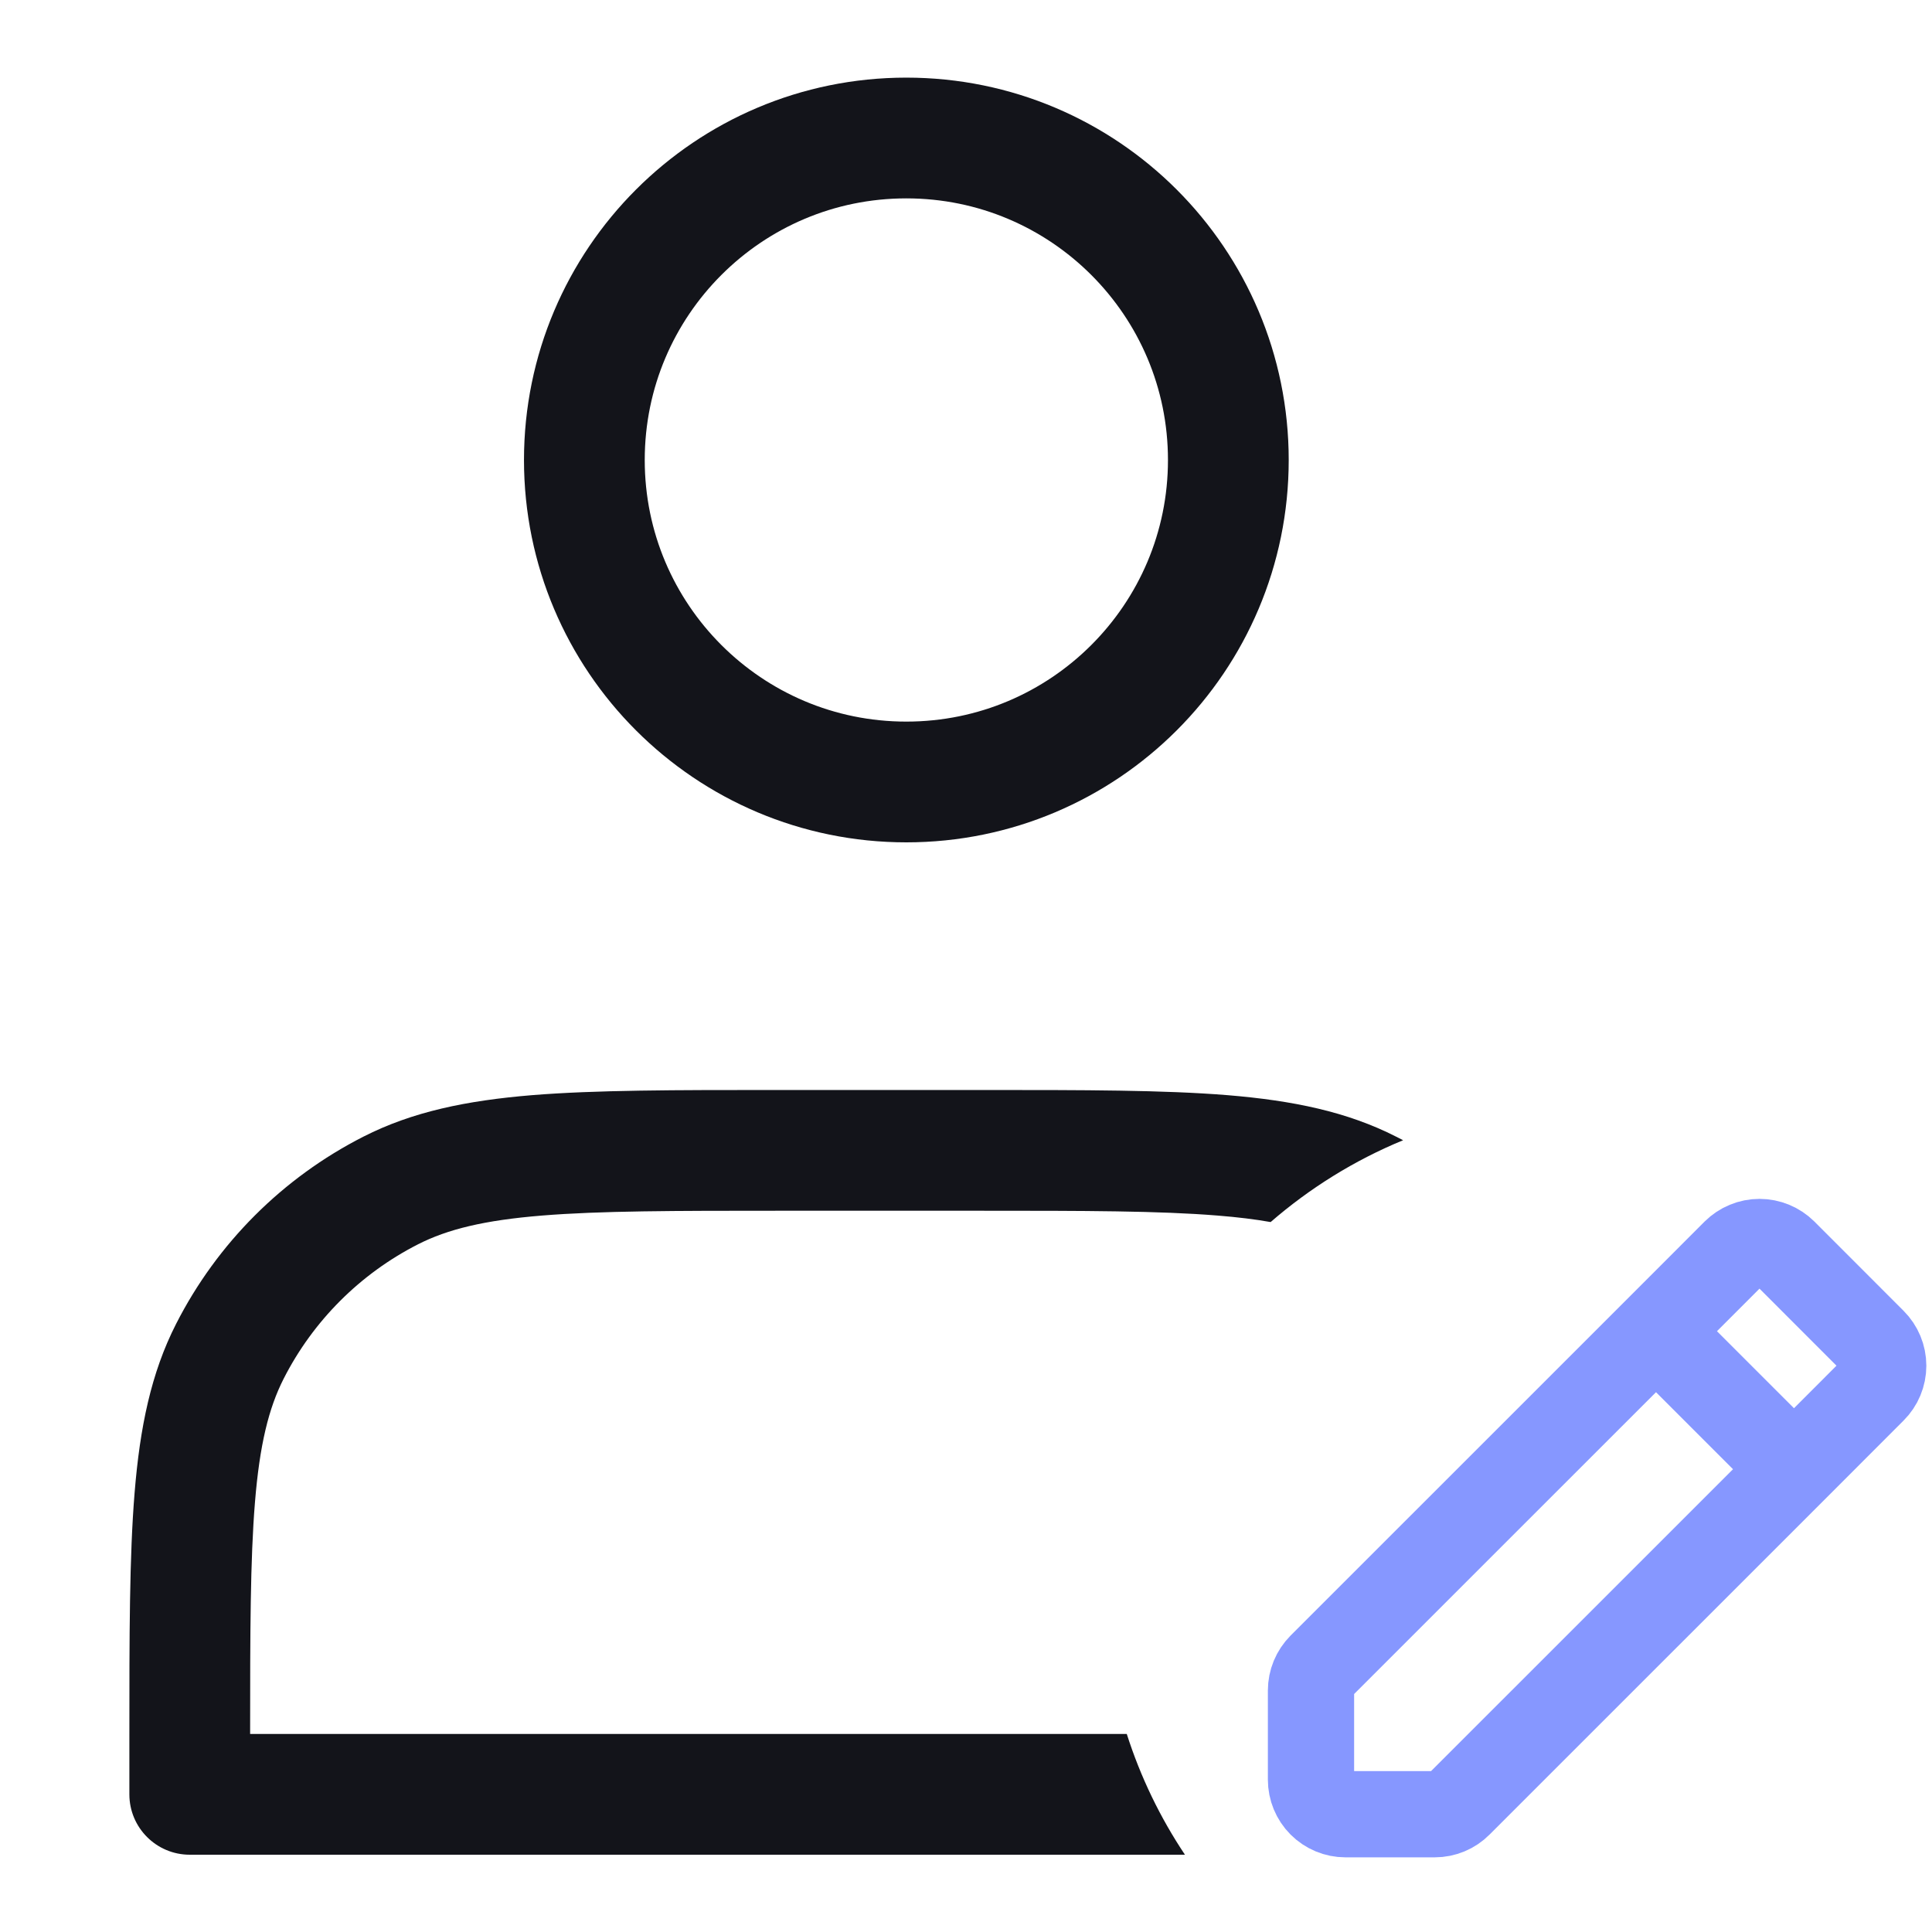
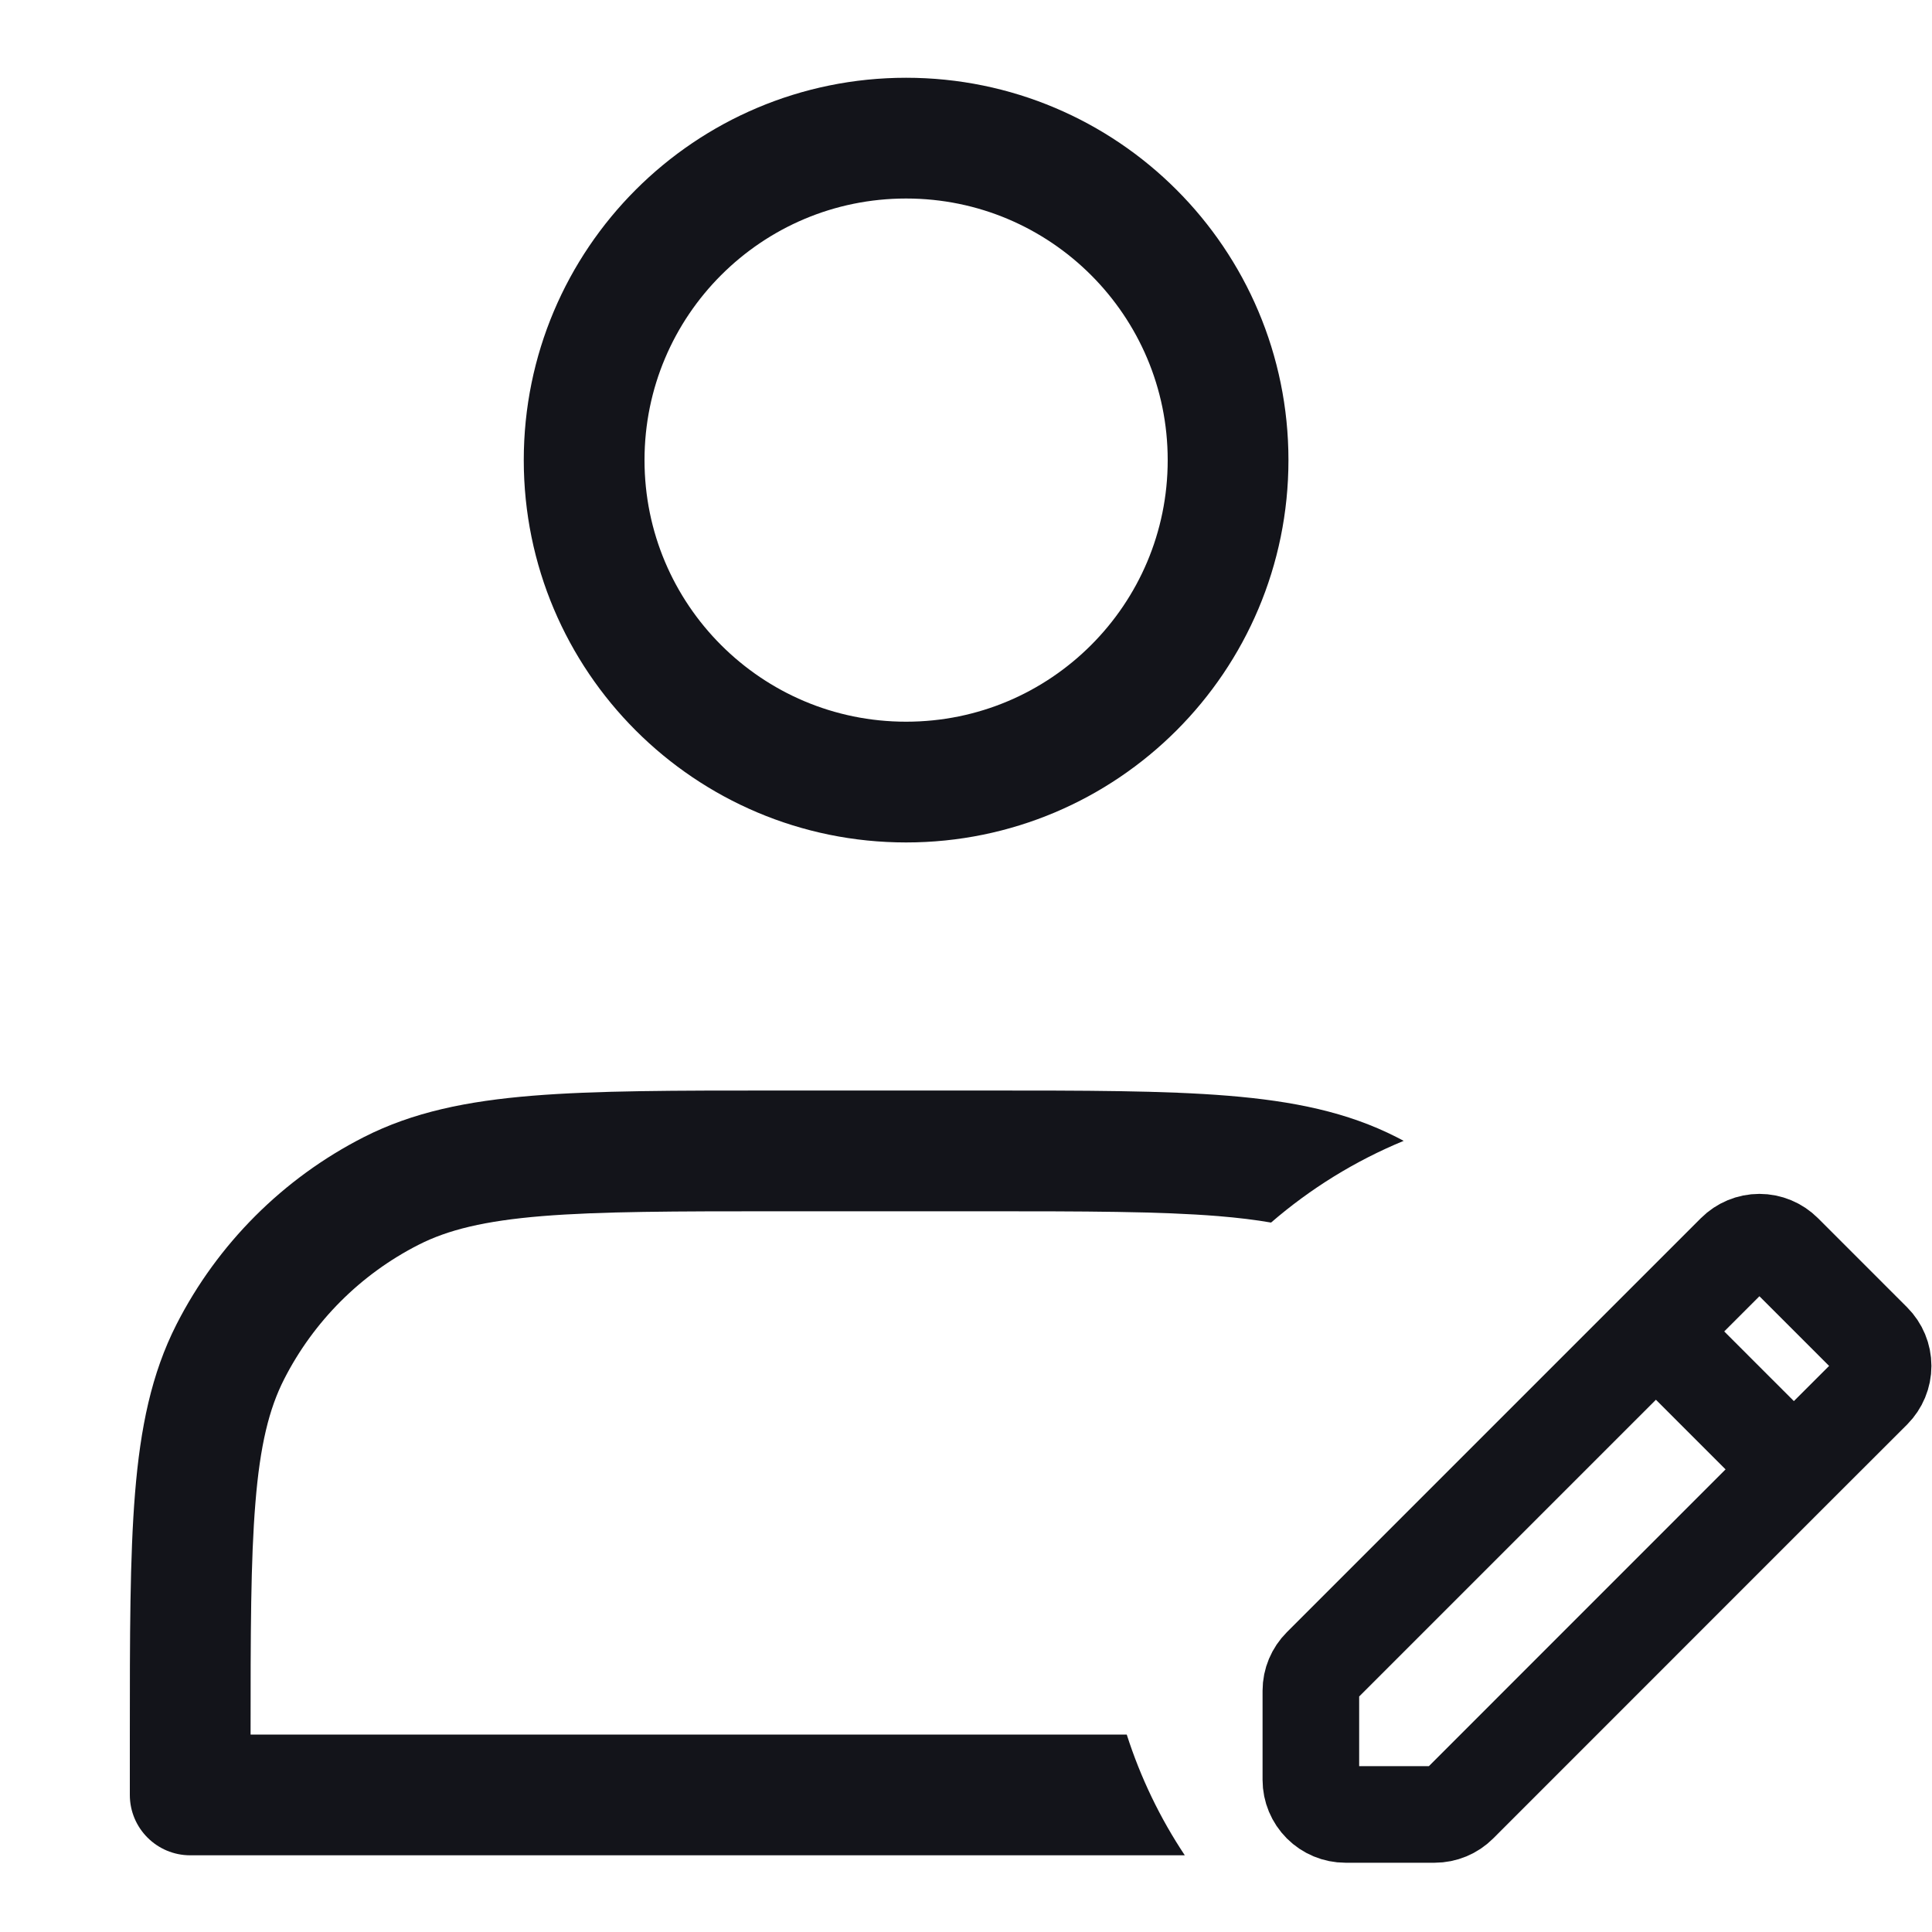
- <svg xmlns="http://www.w3.org/2000/svg" width="28" height="28" viewBox="0 0 28 28" fill="none">
-   <path d="M13.135 11.333C15.713 11.333 17.802 9.244 17.802 6.667C17.802 4.089 15.713 2 13.135 2C10.558 2 8.469 4.089 8.469 6.667C8.469 9.244 10.558 11.333 13.135 11.333Z" stroke="#13141A" stroke-width="1.75" stroke-linecap="round" stroke-linejoin="round" />
-   <path fill-rule="evenodd" clip-rule="evenodd" d="M11.283 15.797H11.244C9.784 15.797 8.634 15.797 7.709 15.872C6.766 15.95 5.979 16.11 5.265 16.474L5.265 16.474C4.097 17.069 3.147 18.018 2.552 19.187C2.188 19.901 2.028 20.688 1.951 21.631C1.875 22.556 1.875 23.706 1.875 25.166V25.205V26.005C1.875 26.488 2.267 26.88 2.75 26.88H17.173C16.815 26.344 16.53 25.756 16.33 25.13H3.625C3.625 23.661 3.627 22.605 3.695 21.774C3.763 20.938 3.894 20.408 4.111 19.981L4.111 19.981C4.538 19.142 5.22 18.46 6.059 18.033L6.059 18.033C6.486 17.816 7.016 17.685 7.852 17.617C8.697 17.548 9.775 17.547 11.283 17.547H14.217C15.725 17.547 16.803 17.548 17.648 17.617C17.937 17.64 18.19 17.671 18.415 17.711C18.982 17.219 19.629 16.816 20.335 16.525C20.302 16.508 20.268 16.491 20.235 16.474L20.235 16.474C19.521 16.11 18.734 15.95 17.791 15.872C16.866 15.797 15.716 15.797 14.256 15.797H14.217H11.283Z" fill="#13141A" />
-   <path d="M24 19.293L25.146 18.146C25.24 18.053 25.367 18 25.5 18C25.633 18 25.76 18.053 25.854 18.146L27.146 19.439C27.24 19.533 27.293 19.66 27.293 19.793C27.293 19.925 27.24 20.053 27.146 20.146L26 21.293M24 19.293L19.146 24.146C19.053 24.24 19 24.367 19 24.5V25.793C19 25.925 19.053 26.053 19.146 26.146C19.24 26.24 19.367 26.293 19.5 26.293H20.793C20.926 26.293 21.053 26.24 21.146 26.146L26 21.293M24 19.293L26 21.293" stroke="#8697FF" stroke-width="1.25" stroke-linecap="round" stroke-linejoin="round" />
+ <svg xmlns="http://www.w3.org/2000/svg" width="20" height="20" viewBox="0 0 20 20" fill="none">
+   <path d="M9.38 8.096C11.221 8.096 12.713 6.604 12.713 4.763C12.713 2.922 11.221 1.43 9.38 1.43C7.539 1.43 6.047 2.922 6.047 4.763C6.047 6.604 7.539 8.096 9.38 8.096Z" stroke="#13141A" stroke-width="1.25" stroke-linecap="round" stroke-linejoin="round" />
+   <path fill-rule="evenodd" clip-rule="evenodd" d="M8.064 11.289H8.036H8.036C6.993 11.289 6.172 11.289 5.511 11.343C4.837 11.398 4.275 11.512 3.765 11.772L3.765 11.772C2.931 12.197 2.252 12.876 1.827 13.71C1.567 14.221 1.453 14.782 1.398 15.456C1.344 16.117 1.344 16.938 1.344 17.982V17.982V18.009V18.581C1.344 18.926 1.624 19.206 1.969 19.206H12.265C12.01 18.823 11.807 18.403 11.664 17.956H2.594C2.594 16.907 2.595 16.152 2.644 15.558C2.692 14.961 2.786 14.582 2.941 14.278L2.941 14.278C3.246 13.679 3.733 13.191 4.333 12.886L12.91 12.886C12.91 12.886 12.91 12.886 12.91 12.886H4.333C4.637 12.731 5.016 12.638 5.613 12.589C6.217 12.54 6.987 12.539 8.064 12.539H10.159C11.236 12.539 12.007 12.54 12.61 12.589C12.817 12.606 12.998 12.628 13.158 12.656C13.564 12.305 14.027 12.018 14.531 11.81C14.507 11.798 14.483 11.785 14.458 11.772L14.458 11.772C13.948 11.512 13.386 11.398 12.712 11.343C12.052 11.289 11.23 11.289 10.187 11.289H10.159H8.064Z" fill="#13141A" />
+   <path d="M17.142 13.783L17.961 12.964C18.028 12.897 18.119 12.859 18.213 12.859C18.308 12.859 18.399 12.897 18.466 12.964L19.389 13.887C19.456 13.954 19.494 14.045 19.494 14.14C19.494 14.235 19.456 14.325 19.389 14.393L18.57 15.211M17.142 13.783L13.675 17.25C13.608 17.317 13.57 17.407 13.57 17.502V18.426C13.57 18.52 13.608 18.611 13.675 18.678C13.742 18.745 13.833 18.783 13.928 18.783H14.851C14.946 18.783 15.037 18.745 15.104 18.678L18.57 15.211M17.142 13.783L18.57 15.211" stroke="#13141A" stroke-linecap="round" stroke-linejoin="round" />
</svg>
